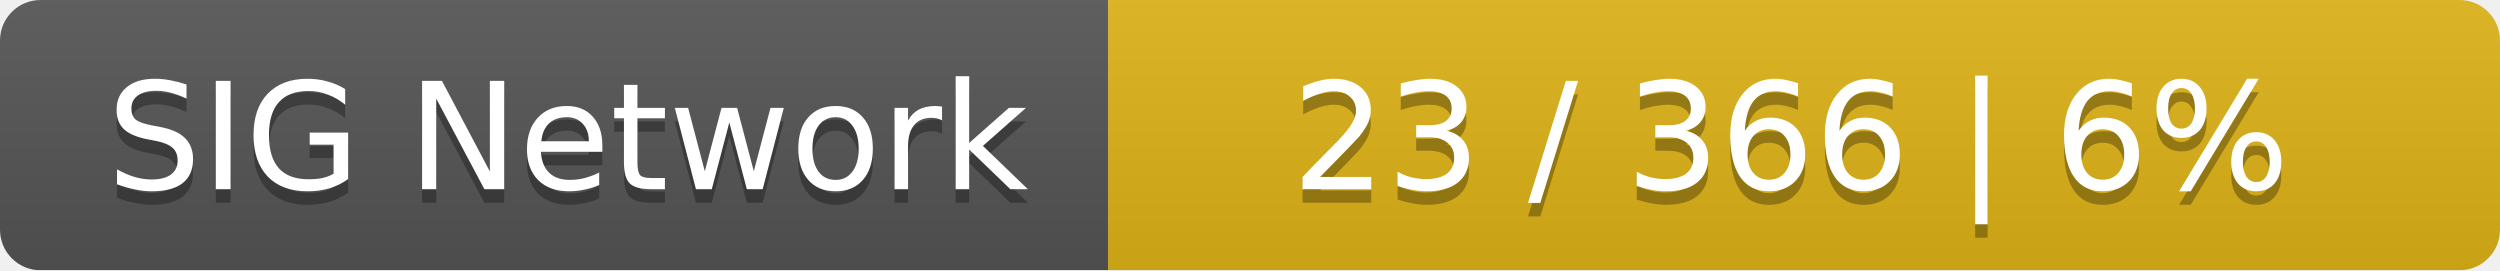
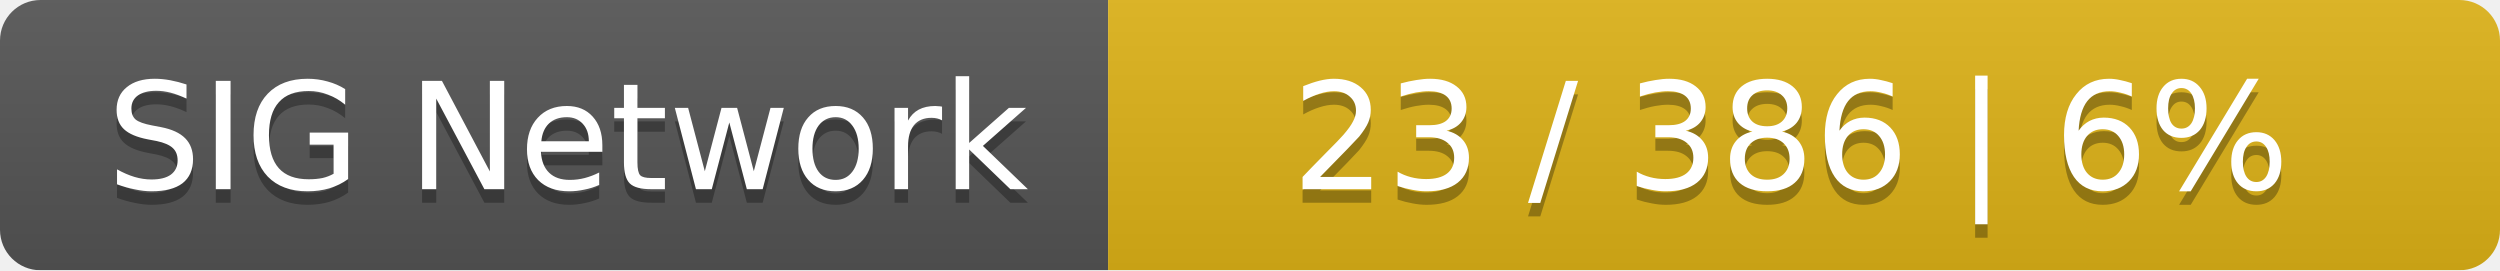
<svg xmlns="http://www.w3.org/2000/svg" width="185" height="20">
  <linearGradient id="smooth" x2="0" y2="100%">
    <stop offset="0" stop-color="#bbb" stop-opacity=".1" />
    <stop offset="1" stop-opacity=".1" />
  </linearGradient>
  <mask id="round">
    <rect width="185" height="20" rx="3" fill="#fff" />
  </mask>
  <g mask="url(#round)">
    <rect width="82" height="20" fill="#555" />
    <rect x="82" width="103" height="20" fill="#dfb317" />
    <rect width="185" height="20" fill="url(#smooth)" />
  </g>
  <g fill="#fff" text-anchor="middle" font-family="DejaVu Sans,Verdana,Geneva,sans-serif" font-size="11">
    <text x="42" y="15" fill="#010101" fill-opacity=".3">SIG Network</text>
    <text x="42" y="14">SIG Network</text>
-     <text x="132.5" y="15" fill="#010101" fill-opacity=".3">23 / 366    |    6%</text>
-     <text x="132.5" y="14">23 / 366    |    6%</text>
+     <text x="132.5" y="15" fill="#010101" fill-opacity=".3">23 / 386    |    6%</text>
+     <text x="132.5" y="14">23 / 386    |    6%</text>
  </g>
</svg>
